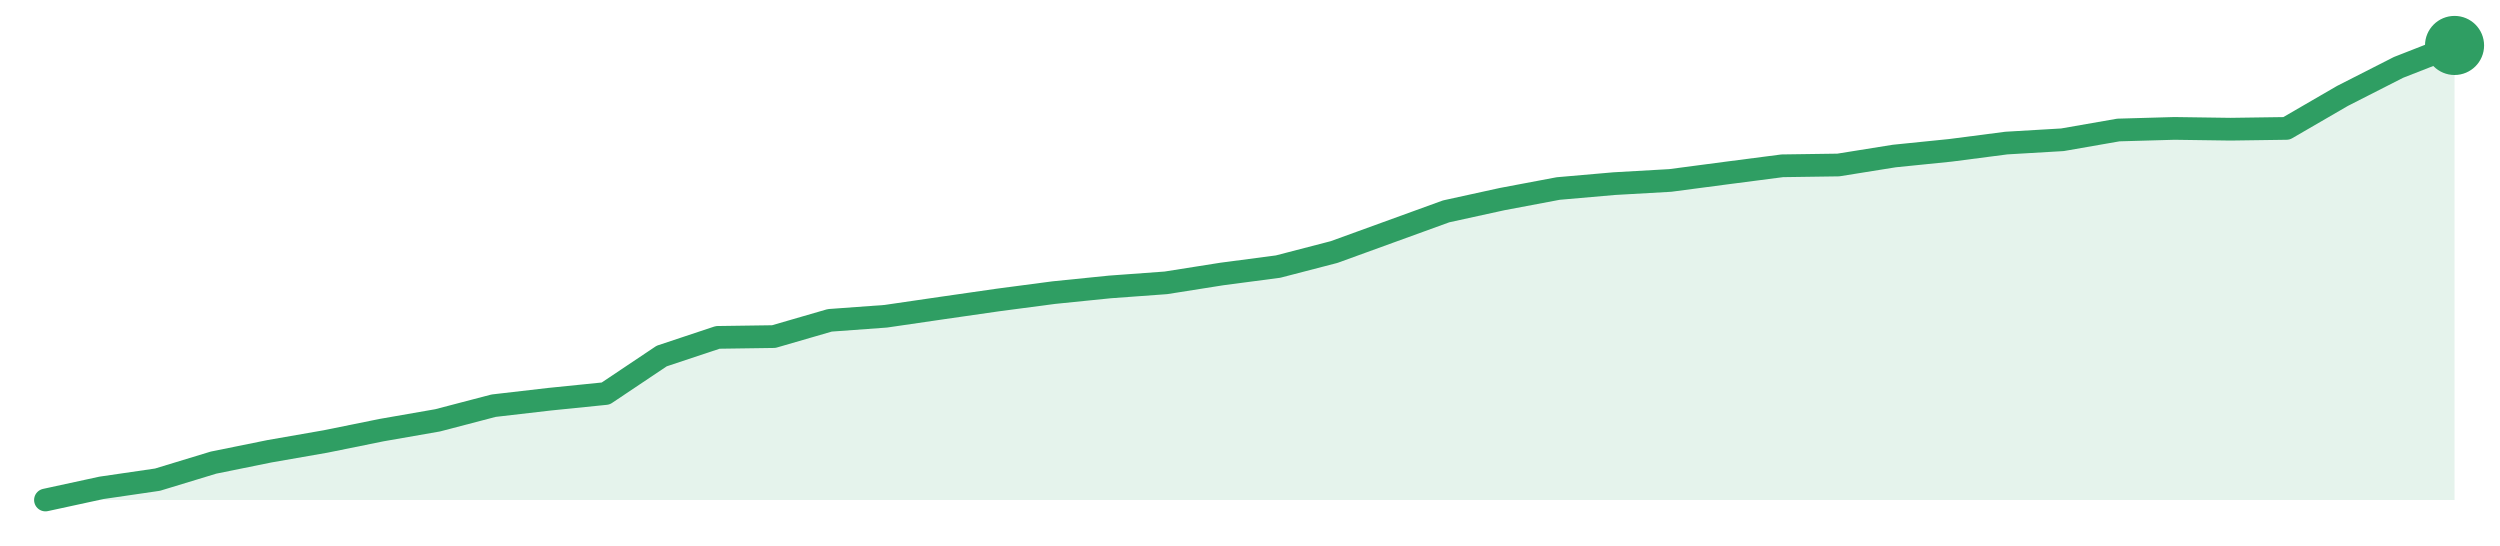
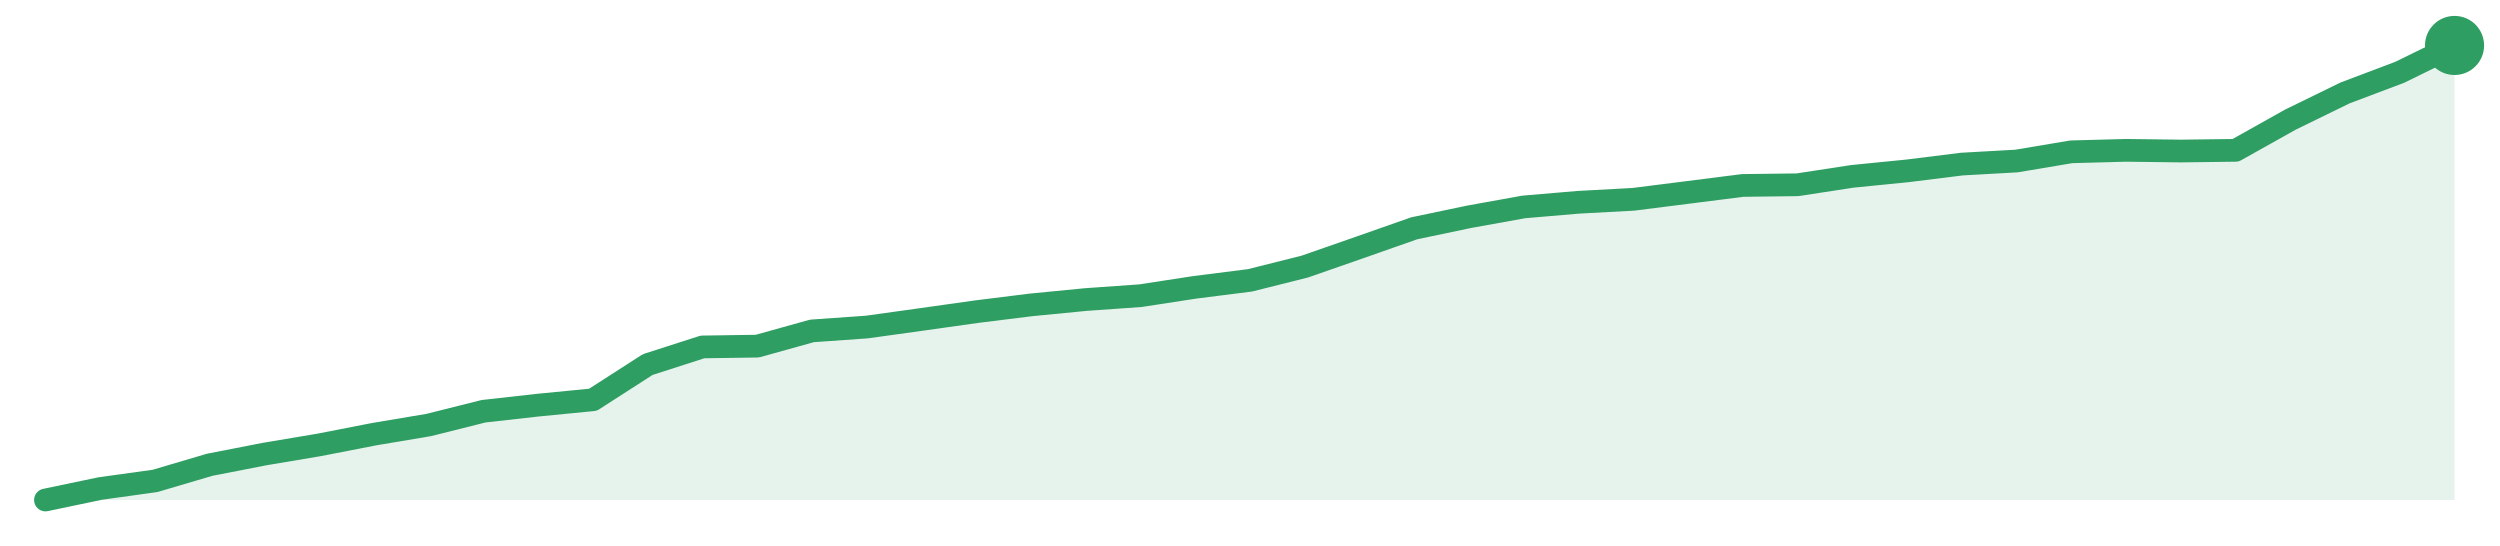
<svg xmlns="http://www.w3.org/2000/svg" width="220" height="48" viewBox="0 0 220 48" role="img" aria-label="trend">
-   <path d="M4.0,44.0 L4.0,44.0 L8.93,42.93 L13.86,42.21 L18.79,40.71 L23.72,39.71 L28.65,38.85 L33.58,37.85 L38.51,36.99 L43.44,35.7 L48.37,35.13 L53.3,34.63 L58.23,31.33 L63.16,29.69 L68.09,29.62 L73.02,28.19 L77.95,27.83 L82.88,27.11 L87.81,26.4 L92.74,25.75 L97.67,25.25 L102.6,24.89 L107.53,24.11 L112.47,23.46 L117.4,22.18 L122.33,20.39 L127.26,18.6 L132.19,17.52 L137.12,16.59 L142.05,16.16 L146.98,15.88 L151.91,15.23 L156.84,14.59 L161.77,14.52 L166.7,13.73 L171.63,13.23 L176.56,12.59 L181.49,12.3 L186.42,11.44 L191.35,11.3 L196.28,11.37 L201.21,11.3 L206.14,8.44 L211.07,5.93 L216.0,4.0 L216.0,44.0 Z" fill="#2f9e631f" />
-   <path d="M4.0,44.0 L8.93,42.93 L13.86,42.21 L18.79,40.71 L23.72,39.71 L28.65,38.85 L33.58,37.85 L38.51,36.99 L43.44,35.7 L48.37,35.13 L53.3,34.63 L58.23,31.33 L63.16,29.69 L68.09,29.62 L73.02,28.19 L77.95,27.83 L82.88,27.11 L87.81,26.4 L92.74,25.75 L97.67,25.25 L102.6,24.89 L107.53,24.11 L112.47,23.46 L117.4,22.18 L122.33,20.39 L127.26,18.6 L132.19,17.52 L137.12,16.59 L142.05,16.16 L146.98,15.88 L151.91,15.23 L156.84,14.59 L161.77,14.52 L166.7,13.73 L171.63,13.23 L176.56,12.59 L181.49,12.3 L186.42,11.44 L191.35,11.3 L196.28,11.37 L201.21,11.3 L206.14,8.44 L211.07,5.93 L216.0,4.0" fill="none" stroke="#2f9e63" stroke-width="2" stroke-linejoin="round" stroke-linecap="round" />
+   <path d="M4.0,44.0 L4.0,44.0 L8.82,42.99 L13.64,42.32 L18.45,40.9 L23.27,39.96 L28.09,39.15 L32.91,38.21 L37.73,37.4 L42.55,36.19 L47.36,35.65 L52.18,35.18 L57.0,32.08 L61.82,30.53 L66.64,30.46 L71.45,29.12 L76.27,28.78 L81.09,28.11 L85.91,27.43 L90.73,26.83 L95.55,26.36 L100.36,26.02 L105.18,25.28 L110.0,24.67 L114.82,23.46 L119.64,21.78 L124.45,20.09 L129.27,19.08 L134.09,18.21 L138.91,17.8 L143.73,17.54 L148.55,16.93 L153.36,16.32 L158.18,16.26 L163.0,15.52 L167.82,15.04 L172.64,14.44 L177.45,14.17 L182.27,13.36 L187.09,13.23 L191.91,13.29 L196.73,13.23 L201.55,10.53 L206.36,8.18 L211.18,6.36 L216.0,4.0 L216.0,44.0 Z" fill="#2f9e631f" />
+   <path d="M4.0,44.0 L8.82,42.99 L13.64,42.32 L18.45,40.9 L23.27,39.96 L28.09,39.15 L32.91,38.21 L37.73,37.4 L42.55,36.19 L47.36,35.65 L52.18,35.18 L57.0,32.08 L61.82,30.53 L66.64,30.46 L71.45,29.12 L76.27,28.78 L81.09,28.11 L85.91,27.43 L90.73,26.83 L95.55,26.36 L100.36,26.02 L105.18,25.28 L110.0,24.67 L114.82,23.46 L119.64,21.78 L124.45,20.09 L129.27,19.08 L134.09,18.21 L138.91,17.8 L143.73,17.54 L148.55,16.93 L153.36,16.32 L158.18,16.26 L163.0,15.52 L167.82,15.04 L172.64,14.44 L177.45,14.17 L182.27,13.36 L187.09,13.23 L191.91,13.29 L196.73,13.23 L201.55,10.53 L206.36,8.18 L211.18,6.36 L216.0,4.0" fill="none" stroke="#2f9e63" stroke-width="2" stroke-linejoin="round" stroke-linecap="round" />
  <circle cx="216.0" cy="4.0" r="2.6" fill="#2f9e63" />
</svg>
